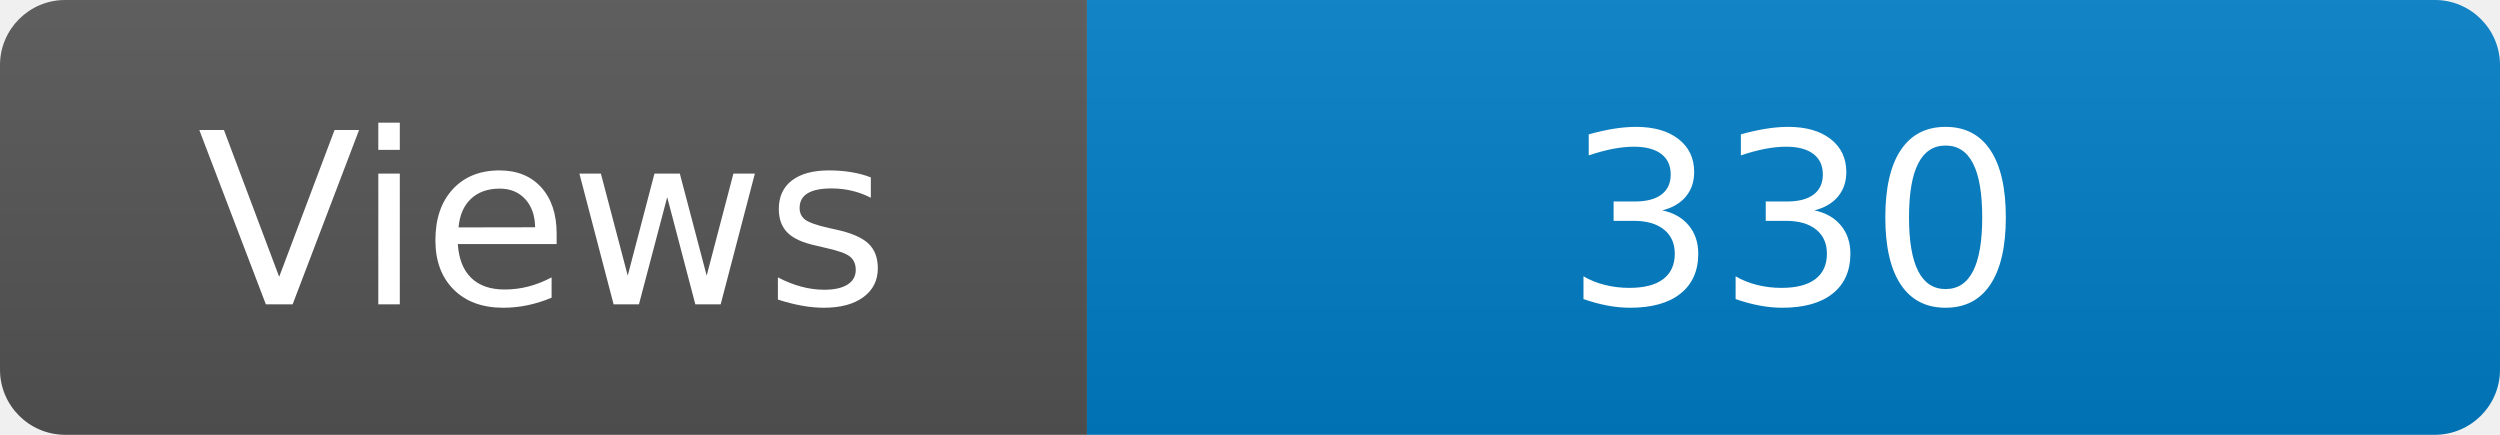
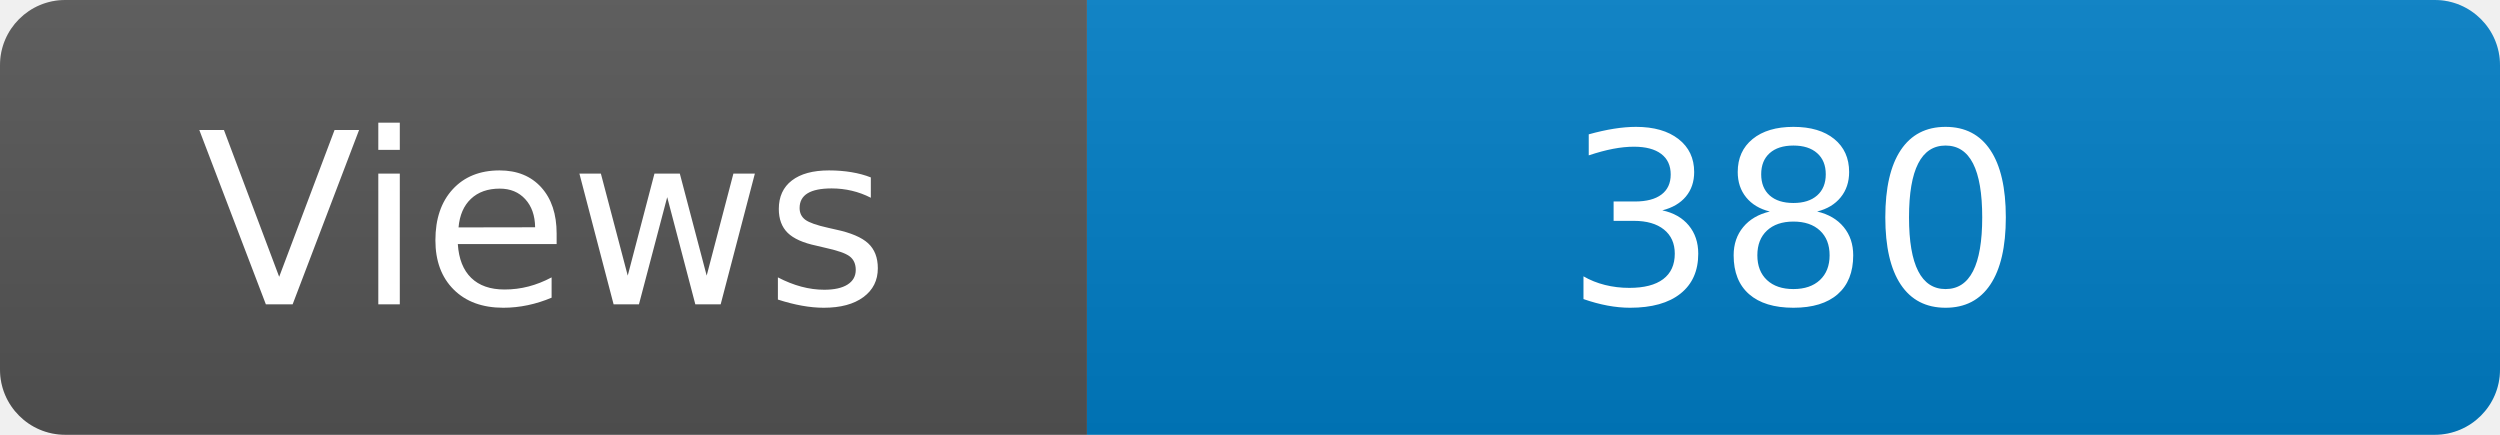
<svg xmlns="http://www.w3.org/2000/svg" width="115" height="20" role="img" aria-label="Maintained?: yes">
  <linearGradient id="s" x2="0" y2="100%">
    <stop offset="0" stop-color="#bbb" stop-opacity=".1" />
    <stop offset="1" stop-opacity=".1" />
  </linearGradient>
  <clipPath id="r">
    <rect width="115" height="20" rx="3" fill="#fff" />
  </clipPath>
  <g clip-path="url(#r)">
    <rect width="50" height="20" fill="#555" />
    <rect x="50" width="160" height="20" fill="#007ec6" />
    <rect width="115" height="20" fill="url(#s)" />
  </g>
  <g fill="#fff" text-anchor="middle" font-family="Verdana,Geneva,DejaVu Sans,sans-serif" font-size="110">
    <text x="250" y="140" transform="scale(.1)" fill="#fff">Views</text>
-     <text x="825" y="140" transform="scale(.1)" fill="#fff">330</text>
+     <text x="825" y="140" transform="scale(.1)" fill="#fff">380</text>
  </g>
</svg>
